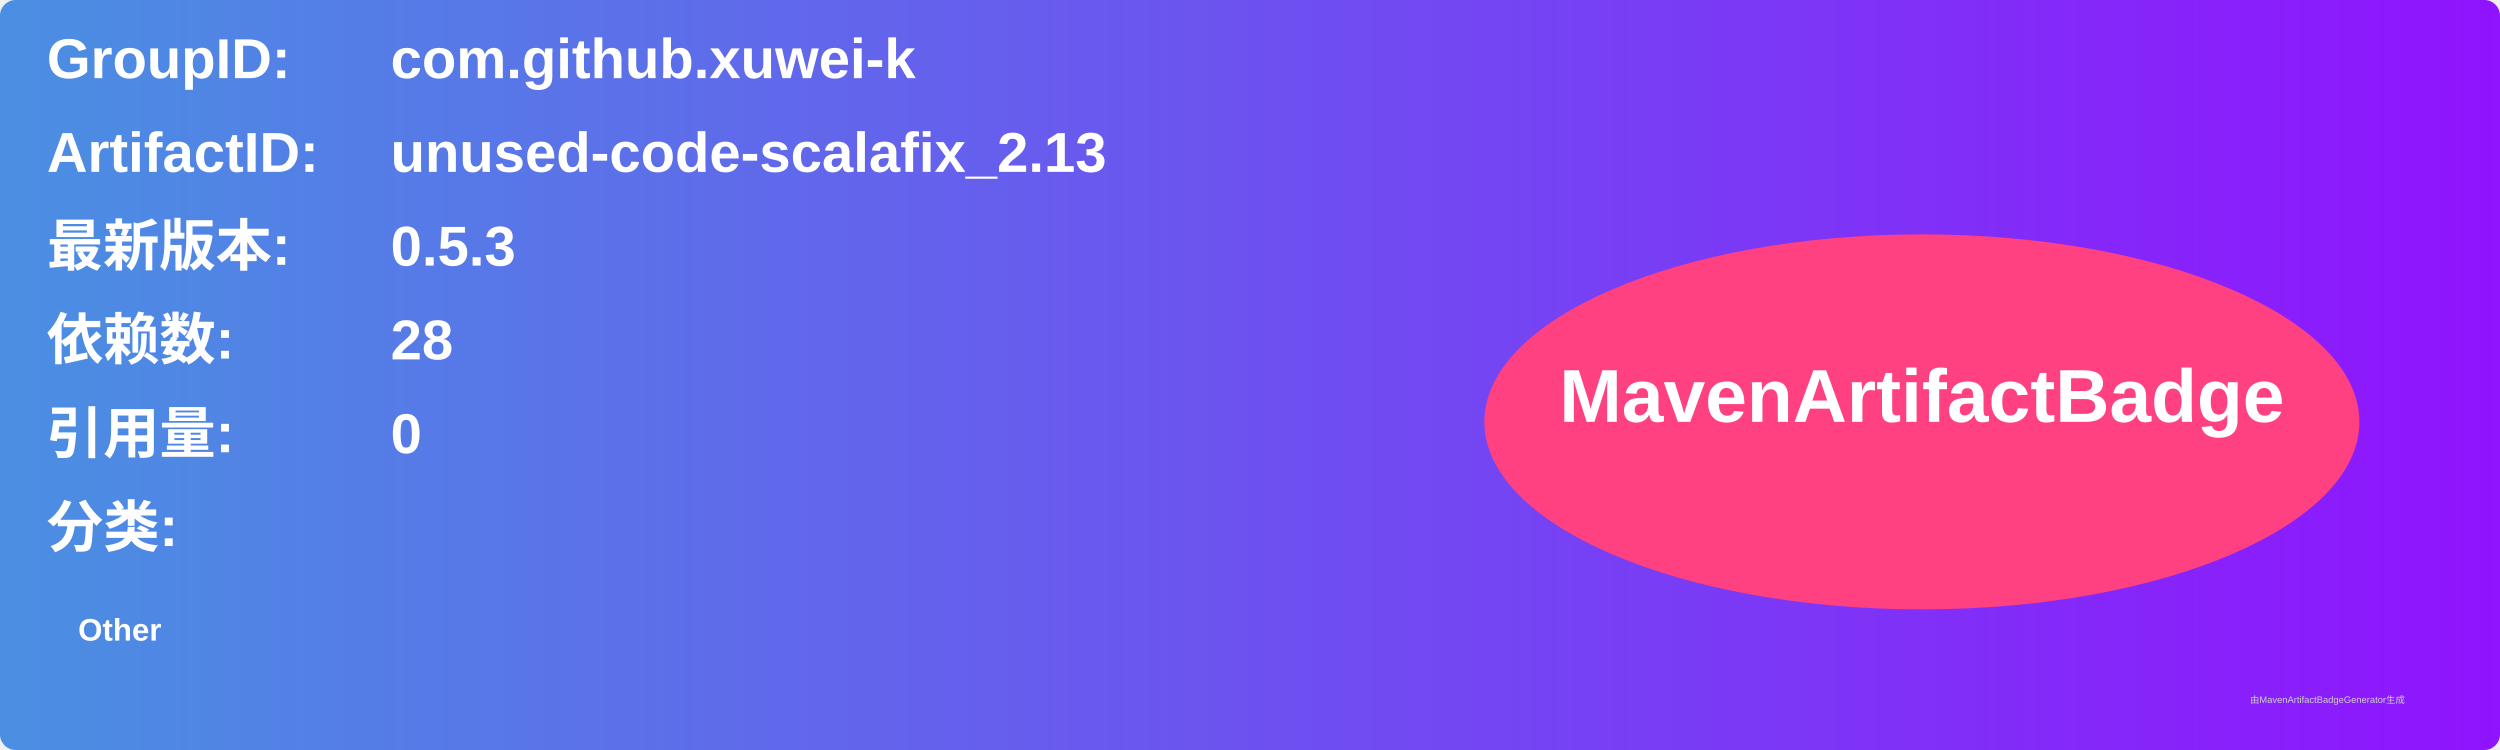
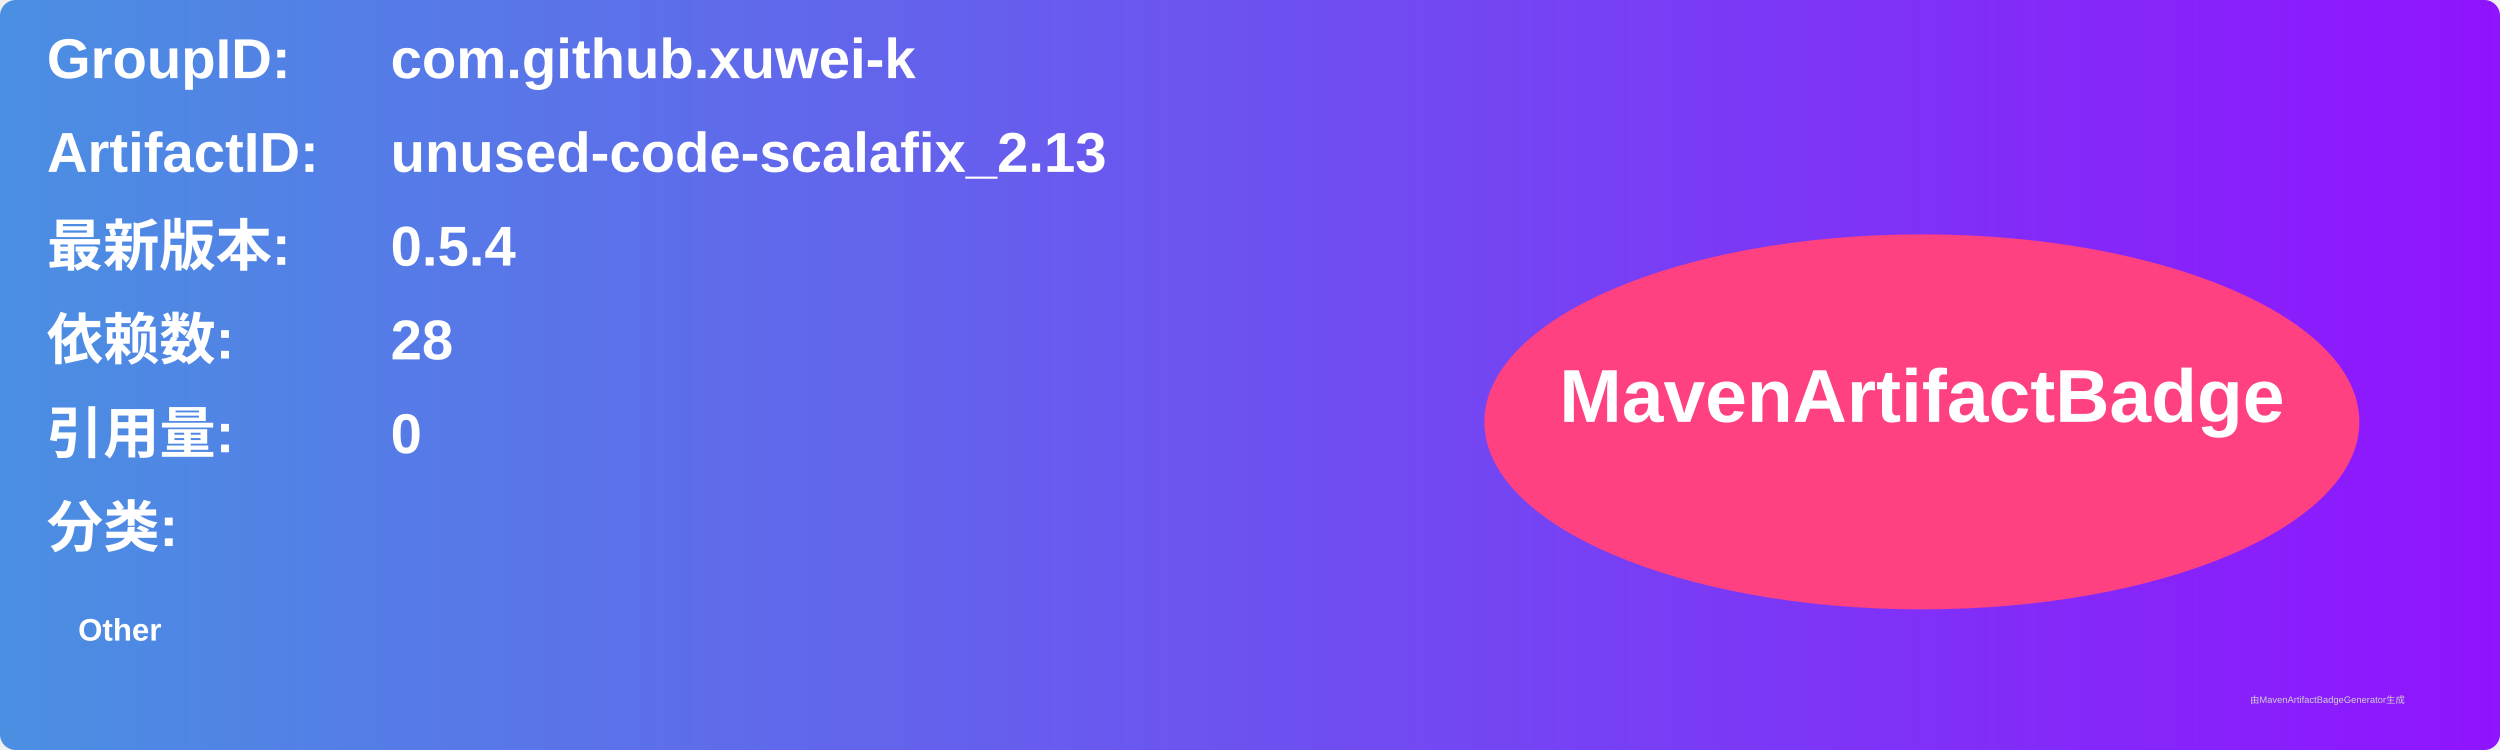
<svg xmlns="http://www.w3.org/2000/svg" width="800" height="240" viewBox="0 0 800 240">
  <linearGradient id="grad" x1="0%" y1="0%" x2="100%" y2="0%">
    <stop offset="0%" stop-color="#4a90e2" />
    <stop offset="100%" stop-color="#9013fe" />
  </linearGradient>
  <rect width="100%" height="100%" rx="5" ry="5" fill="url(#grad)" />
  <g transform="translate(15, 15)">
    <text x="0" y="10" font-family="Arial" font-size="18" fill="white" font-weight="bold" width="260">GroupID:</text>
    <text x="110" y="10" font-family="Arial" font-size="18" fill="white" font-weight="bold" width="460">com.github.xuwei-k</text>
    <text x="0" y="40" font-family="Arial" font-size="18" fill="white" font-weight="bold" width="260">ArtifactID:</text>
    <text x="110" y="40" font-family="Arial" font-size="18" fill="white" font-weight="bold" width="460">unused-code-scalafix_2.13</text>
    <text x="0" y="70" font-family="Arial" font-size="18" fill="white" font-weight="bold">最新版本:</text>
    <text x="110" y="70" font-family="Arial" font-size="18" fill="white" font-weight="bold">
-       <tspan font-weight="bold">0.5.3</tspan>
+       <tspan font-weight="bold">0.5.4</tspan>
    </text>
    <text x="0" y="100" font-family="Arial" font-size="18" fill="white" font-weight="bold">依赖数: </text>
    <text x="110" y="100" font-family="Arial" font-size="18" fill="white">
      <tspan font-weight="bold">28</tspan>
    </text>
    <text x="0" y="130" font-family="Arial" font-size="18" fill="white" font-weight="bold">引用量: </text>
    <text x="110" y="130" font-family="Arial" font-size="18" fill="white">
      <tspan font-weight="bold">0</tspan>
    </text>
    <text x="0" y="160" font-family="Arial" font-size="18" fill="white" font-weight="bold">分类:</text>
    <text x="10" y="190" font-family="Arial" font-size="10" fill="white">
      <tspan font-weight="bold">Other</tspan>
    </text>
    <ellipse cx="600" cy="120" rx="140" ry="60" fill="#ff4081" />
    <text x="600" y="120" text-anchor="middle" font-family="Arial" font-size="24" fill="white" font-weight="bold">MavenArtifactBadge</text>
  </g>
  <text x="720" y="225" font-family="Arial" font-size="3" fill="#d0d0d0">由MavenArtifactBadgeGenerator生成</text>
</svg>
